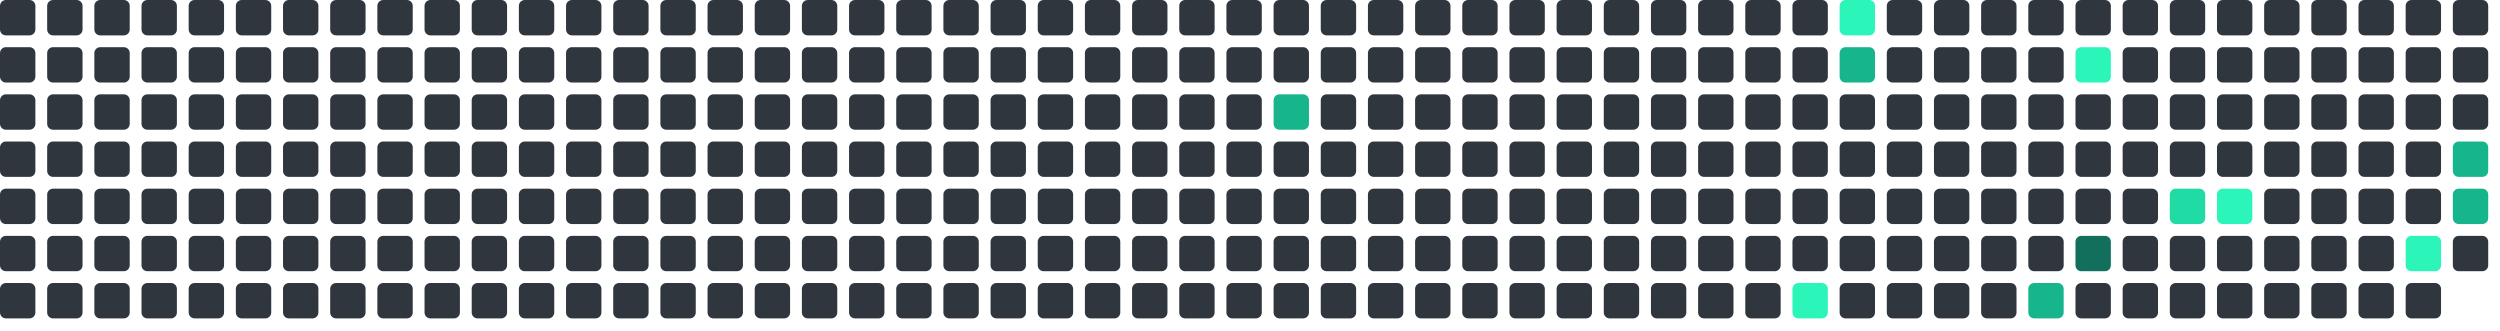
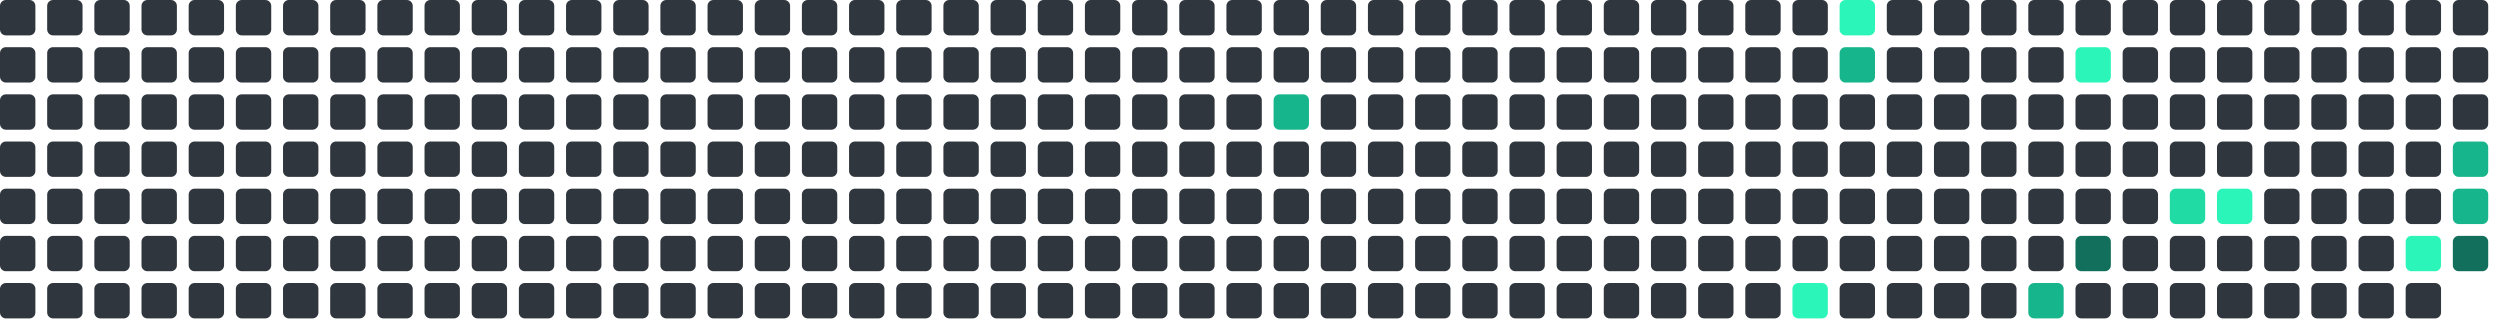
<svg xmlns="http://www.w3.org/2000/svg" viewBox="0 0 848 112" width="848" height="112">
  <rect x="0" y="0" width="12" height="12" rx="2" fill="#30363d" />
  <rect x="0" y="16" width="12" height="12" rx="2" fill="#30363d" />
  <rect x="0" y="32" width="12" height="12" rx="2" fill="#30363d" />
  <rect x="0" y="48" width="12" height="12" rx="2" fill="#30363d" />
  <rect x="0" y="64" width="12" height="12" rx="2" fill="#30363d" />
  <rect x="0" y="80" width="12" height="12" rx="2" fill="#30363d" />
  <rect x="0" y="96" width="12" height="12" rx="2" fill="#30363d" />
  <rect x="16" y="0" width="12" height="12" rx="2" fill="#30363d" />
  <rect x="16" y="16" width="12" height="12" rx="2" fill="#30363d" />
  <rect x="16" y="32" width="12" height="12" rx="2" fill="#30363d" />
  <rect x="16" y="48" width="12" height="12" rx="2" fill="#30363d" />
  <rect x="16" y="64" width="12" height="12" rx="2" fill="#30363d" />
  <rect x="16" y="80" width="12" height="12" rx="2" fill="#30363d" />
  <rect x="16" y="96" width="12" height="12" rx="2" fill="#30363d" />
  <rect x="32" y="0" width="12" height="12" rx="2" fill="#30363d" />
  <rect x="32" y="16" width="12" height="12" rx="2" fill="#30363d" />
  <rect x="32" y="32" width="12" height="12" rx="2" fill="#30363d" />
  <rect x="32" y="48" width="12" height="12" rx="2" fill="#30363d" />
  <rect x="32" y="64" width="12" height="12" rx="2" fill="#30363d" />
  <rect x="32" y="80" width="12" height="12" rx="2" fill="#30363d" />
  <rect x="32" y="96" width="12" height="12" rx="2" fill="#30363d" />
  <rect x="48" y="0" width="12" height="12" rx="2" fill="#30363d" />
  <rect x="48" y="16" width="12" height="12" rx="2" fill="#30363d" />
  <rect x="48" y="32" width="12" height="12" rx="2" fill="#30363d" />
  <rect x="48" y="48" width="12" height="12" rx="2" fill="#30363d" />
  <rect x="48" y="64" width="12" height="12" rx="2" fill="#30363d" />
  <rect x="48" y="80" width="12" height="12" rx="2" fill="#30363d" />
  <rect x="48" y="96" width="12" height="12" rx="2" fill="#30363d" />
  <rect x="64" y="0" width="12" height="12" rx="2" fill="#30363d" />
  <rect x="64" y="16" width="12" height="12" rx="2" fill="#30363d" />
  <rect x="64" y="32" width="12" height="12" rx="2" fill="#30363d" />
  <rect x="64" y="48" width="12" height="12" rx="2" fill="#30363d" />
  <rect x="64" y="64" width="12" height="12" rx="2" fill="#30363d" />
  <rect x="64" y="80" width="12" height="12" rx="2" fill="#30363d" />
  <rect x="64" y="96" width="12" height="12" rx="2" fill="#30363d" />
  <rect x="80" y="0" width="12" height="12" rx="2" fill="#30363d" />
  <rect x="80" y="16" width="12" height="12" rx="2" fill="#30363d" />
  <rect x="80" y="32" width="12" height="12" rx="2" fill="#30363d" />
  <rect x="80" y="48" width="12" height="12" rx="2" fill="#30363d" />
  <rect x="80" y="64" width="12" height="12" rx="2" fill="#30363d" />
  <rect x="80" y="80" width="12" height="12" rx="2" fill="#30363d" />
  <rect x="80" y="96" width="12" height="12" rx="2" fill="#30363d" />
  <rect x="96" y="0" width="12" height="12" rx="2" fill="#30363d" />
  <rect x="96" y="16" width="12" height="12" rx="2" fill="#30363d" />
  <rect x="96" y="32" width="12" height="12" rx="2" fill="#30363d" />
  <rect x="96" y="48" width="12" height="12" rx="2" fill="#30363d" />
  <rect x="96" y="64" width="12" height="12" rx="2" fill="#30363d" />
  <rect x="96" y="80" width="12" height="12" rx="2" fill="#30363d" />
  <rect x="96" y="96" width="12" height="12" rx="2" fill="#30363d" />
  <rect x="112" y="0" width="12" height="12" rx="2" fill="#30363d" />
  <rect x="112" y="16" width="12" height="12" rx="2" fill="#30363d" />
  <rect x="112" y="32" width="12" height="12" rx="2" fill="#30363d" />
  <rect x="112" y="48" width="12" height="12" rx="2" fill="#30363d" />
  <rect x="112" y="64" width="12" height="12" rx="2" fill="#30363d" />
  <rect x="112" y="80" width="12" height="12" rx="2" fill="#30363d" />
  <rect x="112" y="96" width="12" height="12" rx="2" fill="#30363d" />
  <rect x="128" y="0" width="12" height="12" rx="2" fill="#30363d" />
  <rect x="128" y="16" width="12" height="12" rx="2" fill="#30363d" />
  <rect x="128" y="32" width="12" height="12" rx="2" fill="#30363d" />
  <rect x="128" y="48" width="12" height="12" rx="2" fill="#30363d" />
  <rect x="128" y="64" width="12" height="12" rx="2" fill="#30363d" />
  <rect x="128" y="80" width="12" height="12" rx="2" fill="#30363d" />
  <rect x="128" y="96" width="12" height="12" rx="2" fill="#30363d" />
  <rect x="144" y="0" width="12" height="12" rx="2" fill="#30363d" />
  <rect x="144" y="16" width="12" height="12" rx="2" fill="#30363d" />
  <rect x="144" y="32" width="12" height="12" rx="2" fill="#30363d" />
  <rect x="144" y="48" width="12" height="12" rx="2" fill="#30363d" />
  <rect x="144" y="64" width="12" height="12" rx="2" fill="#30363d" />
  <rect x="144" y="80" width="12" height="12" rx="2" fill="#30363d" />
  <rect x="144" y="96" width="12" height="12" rx="2" fill="#30363d" />
  <rect x="160" y="0" width="12" height="12" rx="2" fill="#30363d" />
  <rect x="160" y="16" width="12" height="12" rx="2" fill="#30363d" />
  <rect x="160" y="32" width="12" height="12" rx="2" fill="#30363d" />
  <rect x="160" y="48" width="12" height="12" rx="2" fill="#30363d" />
  <rect x="160" y="64" width="12" height="12" rx="2" fill="#30363d" />
  <rect x="160" y="80" width="12" height="12" rx="2" fill="#30363d" />
  <rect x="160" y="96" width="12" height="12" rx="2" fill="#30363d" />
  <rect x="176" y="0" width="12" height="12" rx="2" fill="#30363d" />
  <rect x="176" y="16" width="12" height="12" rx="2" fill="#30363d" />
  <rect x="176" y="32" width="12" height="12" rx="2" fill="#30363d" />
  <rect x="176" y="48" width="12" height="12" rx="2" fill="#30363d" />
  <rect x="176" y="64" width="12" height="12" rx="2" fill="#30363d" />
  <rect x="176" y="80" width="12" height="12" rx="2" fill="#30363d" />
  <rect x="176" y="96" width="12" height="12" rx="2" fill="#30363d" />
  <rect x="192" y="0" width="12" height="12" rx="2" fill="#30363d" />
  <rect x="192" y="16" width="12" height="12" rx="2" fill="#30363d" />
  <rect x="192" y="32" width="12" height="12" rx="2" fill="#30363d" />
  <rect x="192" y="48" width="12" height="12" rx="2" fill="#30363d" />
  <rect x="192" y="64" width="12" height="12" rx="2" fill="#30363d" />
  <rect x="192" y="80" width="12" height="12" rx="2" fill="#30363d" />
  <rect x="192" y="96" width="12" height="12" rx="2" fill="#30363d" />
  <rect x="208" y="0" width="12" height="12" rx="2" fill="#30363d" />
  <rect x="208" y="16" width="12" height="12" rx="2" fill="#30363d" />
  <rect x="208" y="32" width="12" height="12" rx="2" fill="#30363d" />
  <rect x="208" y="48" width="12" height="12" rx="2" fill="#30363d" />
  <rect x="208" y="64" width="12" height="12" rx="2" fill="#30363d" />
  <rect x="208" y="80" width="12" height="12" rx="2" fill="#30363d" />
  <rect x="208" y="96" width="12" height="12" rx="2" fill="#30363d" />
  <rect x="224" y="0" width="12" height="12" rx="2" fill="#30363d" />
  <rect x="224" y="16" width="12" height="12" rx="2" fill="#30363d" />
  <rect x="224" y="32" width="12" height="12" rx="2" fill="#30363d" />
  <rect x="224" y="48" width="12" height="12" rx="2" fill="#30363d" />
  <rect x="224" y="64" width="12" height="12" rx="2" fill="#30363d" />
  <rect x="224" y="80" width="12" height="12" rx="2" fill="#30363d" />
  <rect x="224" y="96" width="12" height="12" rx="2" fill="#30363d" />
  <rect x="240" y="0" width="12" height="12" rx="2" fill="#30363d" />
  <rect x="240" y="16" width="12" height="12" rx="2" fill="#30363d" />
  <rect x="240" y="32" width="12" height="12" rx="2" fill="#30363d" />
  <rect x="240" y="48" width="12" height="12" rx="2" fill="#30363d" />
  <rect x="240" y="64" width="12" height="12" rx="2" fill="#30363d" />
  <rect x="240" y="80" width="12" height="12" rx="2" fill="#30363d" />
  <rect x="240" y="96" width="12" height="12" rx="2" fill="#30363d" />
  <rect x="256" y="0" width="12" height="12" rx="2" fill="#30363d" />
  <rect x="256" y="16" width="12" height="12" rx="2" fill="#30363d" />
  <rect x="256" y="32" width="12" height="12" rx="2" fill="#30363d" />
  <rect x="256" y="48" width="12" height="12" rx="2" fill="#30363d" />
  <rect x="256" y="64" width="12" height="12" rx="2" fill="#30363d" />
  <rect x="256" y="80" width="12" height="12" rx="2" fill="#30363d" />
  <rect x="256" y="96" width="12" height="12" rx="2" fill="#30363d" />
  <rect x="272" y="0" width="12" height="12" rx="2" fill="#30363d" />
  <rect x="272" y="16" width="12" height="12" rx="2" fill="#30363d" />
  <rect x="272" y="32" width="12" height="12" rx="2" fill="#30363d" />
  <rect x="272" y="48" width="12" height="12" rx="2" fill="#30363d" />
  <rect x="272" y="64" width="12" height="12" rx="2" fill="#30363d" />
  <rect x="272" y="80" width="12" height="12" rx="2" fill="#30363d" />
  <rect x="272" y="96" width="12" height="12" rx="2" fill="#30363d" />
  <rect x="288" y="0" width="12" height="12" rx="2" fill="#30363d" />
  <rect x="288" y="16" width="12" height="12" rx="2" fill="#30363d" />
  <rect x="288" y="32" width="12" height="12" rx="2" fill="#30363d" />
  <rect x="288" y="48" width="12" height="12" rx="2" fill="#30363d" />
  <rect x="288" y="64" width="12" height="12" rx="2" fill="#30363d" />
  <rect x="288" y="80" width="12" height="12" rx="2" fill="#30363d" />
  <rect x="288" y="96" width="12" height="12" rx="2" fill="#30363d" />
  <rect x="304" y="0" width="12" height="12" rx="2" fill="#30363d" />
  <rect x="304" y="16" width="12" height="12" rx="2" fill="#30363d" />
  <rect x="304" y="32" width="12" height="12" rx="2" fill="#30363d" />
  <rect x="304" y="48" width="12" height="12" rx="2" fill="#30363d" />
  <rect x="304" y="64" width="12" height="12" rx="2" fill="#30363d" />
  <rect x="304" y="80" width="12" height="12" rx="2" fill="#30363d" />
  <rect x="304" y="96" width="12" height="12" rx="2" fill="#30363d" />
  <rect x="320" y="0" width="12" height="12" rx="2" fill="#30363d" />
  <rect x="320" y="16" width="12" height="12" rx="2" fill="#30363d" />
  <rect x="320" y="32" width="12" height="12" rx="2" fill="#30363d" />
  <rect x="320" y="48" width="12" height="12" rx="2" fill="#30363d" />
  <rect x="320" y="64" width="12" height="12" rx="2" fill="#30363d" />
  <rect x="320" y="80" width="12" height="12" rx="2" fill="#30363d" />
  <rect x="320" y="96" width="12" height="12" rx="2" fill="#30363d" />
  <rect x="336" y="0" width="12" height="12" rx="2" fill="#30363d" />
  <rect x="336" y="16" width="12" height="12" rx="2" fill="#30363d" />
  <rect x="336" y="32" width="12" height="12" rx="2" fill="#30363d" />
  <rect x="336" y="48" width="12" height="12" rx="2" fill="#30363d" />
  <rect x="336" y="64" width="12" height="12" rx="2" fill="#30363d" />
  <rect x="336" y="80" width="12" height="12" rx="2" fill="#30363d" />
  <rect x="336" y="96" width="12" height="12" rx="2" fill="#30363d" />
  <rect x="352" y="0" width="12" height="12" rx="2" fill="#30363d" />
  <rect x="352" y="16" width="12" height="12" rx="2" fill="#30363d" />
  <rect x="352" y="32" width="12" height="12" rx="2" fill="#30363d" />
  <rect x="352" y="48" width="12" height="12" rx="2" fill="#30363d" />
  <rect x="352" y="64" width="12" height="12" rx="2" fill="#30363d" />
  <rect x="352" y="80" width="12" height="12" rx="2" fill="#30363d" />
  <rect x="352" y="96" width="12" height="12" rx="2" fill="#30363d" />
  <rect x="368" y="0" width="12" height="12" rx="2" fill="#30363d" />
  <rect x="368" y="16" width="12" height="12" rx="2" fill="#30363d" />
  <rect x="368" y="32" width="12" height="12" rx="2" fill="#30363d" />
  <rect x="368" y="48" width="12" height="12" rx="2" fill="#30363d" />
  <rect x="368" y="64" width="12" height="12" rx="2" fill="#30363d" />
  <rect x="368" y="80" width="12" height="12" rx="2" fill="#30363d" />
  <rect x="368" y="96" width="12" height="12" rx="2" fill="#30363d" />
  <rect x="384" y="0" width="12" height="12" rx="2" fill="#30363d" />
  <rect x="384" y="16" width="12" height="12" rx="2" fill="#30363d" />
  <rect x="384" y="32" width="12" height="12" rx="2" fill="#30363d" />
  <rect x="384" y="48" width="12" height="12" rx="2" fill="#30363d" />
  <rect x="384" y="64" width="12" height="12" rx="2" fill="#30363d" />
  <rect x="384" y="80" width="12" height="12" rx="2" fill="#30363d" />
  <rect x="384" y="96" width="12" height="12" rx="2" fill="#30363d" />
  <rect x="400" y="0" width="12" height="12" rx="2" fill="#30363d" />
  <rect x="400" y="16" width="12" height="12" rx="2" fill="#30363d" />
  <rect x="400" y="32" width="12" height="12" rx="2" fill="#30363d" />
  <rect x="400" y="48" width="12" height="12" rx="2" fill="#30363d" />
  <rect x="400" y="64" width="12" height="12" rx="2" fill="#30363d" />
  <rect x="400" y="80" width="12" height="12" rx="2" fill="#30363d" />
  <rect x="400" y="96" width="12" height="12" rx="2" fill="#30363d" />
  <rect x="416" y="0" width="12" height="12" rx="2" fill="#30363d" />
  <rect x="416" y="16" width="12" height="12" rx="2" fill="#30363d" />
  <rect x="416" y="32" width="12" height="12" rx="2" fill="#30363d" />
  <rect x="416" y="48" width="12" height="12" rx="2" fill="#30363d" />
  <rect x="416" y="64" width="12" height="12" rx="2" fill="#30363d" />
  <rect x="416" y="80" width="12" height="12" rx="2" fill="#30363d" />
  <rect x="416" y="96" width="12" height="12" rx="2" fill="#30363d" />
  <rect x="432" y="0" width="12" height="12" rx="2" fill="#30363d" />
  <rect x="432" y="16" width="12" height="12" rx="2" fill="#30363d" />
  <rect x="432" y="32" width="12" height="12" rx="2" fill="#17b58b" />
  <rect x="432" y="48" width="12" height="12" rx="2" fill="#30363d" />
  <rect x="432" y="64" width="12" height="12" rx="2" fill="#30363d" />
  <rect x="432" y="80" width="12" height="12" rx="2" fill="#30363d" />
  <rect x="432" y="96" width="12" height="12" rx="2" fill="#30363d" />
  <rect x="448" y="0" width="12" height="12" rx="2" fill="#30363d" />
  <rect x="448" y="16" width="12" height="12" rx="2" fill="#30363d" />
  <rect x="448" y="32" width="12" height="12" rx="2" fill="#30363d" />
  <rect x="448" y="48" width="12" height="12" rx="2" fill="#30363d" />
  <rect x="448" y="64" width="12" height="12" rx="2" fill="#30363d" />
  <rect x="448" y="80" width="12" height="12" rx="2" fill="#30363d" />
  <rect x="448" y="96" width="12" height="12" rx="2" fill="#30363d" />
  <rect x="464" y="0" width="12" height="12" rx="2" fill="#30363d" />
  <rect x="464" y="16" width="12" height="12" rx="2" fill="#30363d" />
  <rect x="464" y="32" width="12" height="12" rx="2" fill="#30363d" />
  <rect x="464" y="48" width="12" height="12" rx="2" fill="#30363d" />
  <rect x="464" y="64" width="12" height="12" rx="2" fill="#30363d" />
  <rect x="464" y="80" width="12" height="12" rx="2" fill="#30363d" />
  <rect x="464" y="96" width="12" height="12" rx="2" fill="#30363d" />
  <rect x="480" y="0" width="12" height="12" rx="2" fill="#30363d" />
  <rect x="480" y="16" width="12" height="12" rx="2" fill="#30363d" />
  <rect x="480" y="32" width="12" height="12" rx="2" fill="#30363d" />
  <rect x="480" y="48" width="12" height="12" rx="2" fill="#30363d" />
  <rect x="480" y="64" width="12" height="12" rx="2" fill="#30363d" />
  <rect x="480" y="80" width="12" height="12" rx="2" fill="#30363d" />
  <rect x="480" y="96" width="12" height="12" rx="2" fill="#30363d" />
  <rect x="496" y="0" width="12" height="12" rx="2" fill="#30363d" />
  <rect x="496" y="16" width="12" height="12" rx="2" fill="#30363d" />
  <rect x="496" y="32" width="12" height="12" rx="2" fill="#30363d" />
  <rect x="496" y="48" width="12" height="12" rx="2" fill="#30363d" />
  <rect x="496" y="64" width="12" height="12" rx="2" fill="#30363d" />
  <rect x="496" y="80" width="12" height="12" rx="2" fill="#30363d" />
  <rect x="496" y="96" width="12" height="12" rx="2" fill="#30363d" />
  <rect x="512" y="0" width="12" height="12" rx="2" fill="#30363d" />
  <rect x="512" y="16" width="12" height="12" rx="2" fill="#30363d" />
  <rect x="512" y="32" width="12" height="12" rx="2" fill="#30363d" />
  <rect x="512" y="48" width="12" height="12" rx="2" fill="#30363d" />
  <rect x="512" y="64" width="12" height="12" rx="2" fill="#30363d" />
  <rect x="512" y="80" width="12" height="12" rx="2" fill="#30363d" />
  <rect x="512" y="96" width="12" height="12" rx="2" fill="#30363d" />
  <rect x="528" y="0" width="12" height="12" rx="2" fill="#30363d" />
  <rect x="528" y="16" width="12" height="12" rx="2" fill="#30363d" />
  <rect x="528" y="32" width="12" height="12" rx="2" fill="#30363d" />
  <rect x="528" y="48" width="12" height="12" rx="2" fill="#30363d" />
  <rect x="528" y="64" width="12" height="12" rx="2" fill="#30363d" />
  <rect x="528" y="80" width="12" height="12" rx="2" fill="#30363d" />
  <rect x="528" y="96" width="12" height="12" rx="2" fill="#30363d" />
  <rect x="544" y="0" width="12" height="12" rx="2" fill="#30363d" />
  <rect x="544" y="16" width="12" height="12" rx="2" fill="#30363d" />
  <rect x="544" y="32" width="12" height="12" rx="2" fill="#30363d" />
  <rect x="544" y="48" width="12" height="12" rx="2" fill="#30363d" />
  <rect x="544" y="64" width="12" height="12" rx="2" fill="#30363d" />
  <rect x="544" y="80" width="12" height="12" rx="2" fill="#30363d" />
  <rect x="544" y="96" width="12" height="12" rx="2" fill="#30363d" />
  <rect x="560" y="0" width="12" height="12" rx="2" fill="#30363d" />
  <rect x="560" y="16" width="12" height="12" rx="2" fill="#30363d" />
  <rect x="560" y="32" width="12" height="12" rx="2" fill="#30363d" />
  <rect x="560" y="48" width="12" height="12" rx="2" fill="#30363d" />
  <rect x="560" y="64" width="12" height="12" rx="2" fill="#30363d" />
  <rect x="560" y="80" width="12" height="12" rx="2" fill="#30363d" />
  <rect x="560" y="96" width="12" height="12" rx="2" fill="#30363d" />
  <rect x="576" y="0" width="12" height="12" rx="2" fill="#30363d" />
  <rect x="576" y="16" width="12" height="12" rx="2" fill="#30363d" />
  <rect x="576" y="32" width="12" height="12" rx="2" fill="#30363d" />
  <rect x="576" y="48" width="12" height="12" rx="2" fill="#30363d" />
  <rect x="576" y="64" width="12" height="12" rx="2" fill="#30363d" />
  <rect x="576" y="80" width="12" height="12" rx="2" fill="#30363d" />
  <rect x="576" y="96" width="12" height="12" rx="2" fill="#30363d" />
  <rect x="592" y="0" width="12" height="12" rx="2" fill="#30363d" />
  <rect x="592" y="16" width="12" height="12" rx="2" fill="#30363d" />
  <rect x="592" y="32" width="12" height="12" rx="2" fill="#30363d" />
  <rect x="592" y="48" width="12" height="12" rx="2" fill="#30363d" />
  <rect x="592" y="64" width="12" height="12" rx="2" fill="#30363d" />
  <rect x="592" y="80" width="12" height="12" rx="2" fill="#30363d" />
  <rect x="592" y="96" width="12" height="12" rx="2" fill="#30363d" />
  <rect x="608" y="0" width="12" height="12" rx="2" fill="#30363d" />
  <rect x="608" y="16" width="12" height="12" rx="2" fill="#30363d" />
  <rect x="608" y="32" width="12" height="12" rx="2" fill="#30363d" />
  <rect x="608" y="48" width="12" height="12" rx="2" fill="#30363d" />
  <rect x="608" y="64" width="12" height="12" rx="2" fill="#30363d" />
  <rect x="608" y="80" width="12" height="12" rx="2" fill="#30363d" />
  <rect x="608" y="96" width="12" height="12" rx="2" fill="#2CF5B9" />
  <rect x="624" y="0" width="12" height="12" rx="2" fill="#2CF5B9" />
  <rect x="624" y="16" width="12" height="12" rx="2" fill="#17b58b" />
  <rect x="624" y="32" width="12" height="12" rx="2" fill="#30363d" />
  <rect x="624" y="48" width="12" height="12" rx="2" fill="#30363d" />
  <rect x="624" y="64" width="12" height="12" rx="2" fill="#30363d" />
  <rect x="624" y="80" width="12" height="12" rx="2" fill="#30363d" />
  <rect x="624" y="96" width="12" height="12" rx="2" fill="#30363d" />
  <rect x="640" y="0" width="12" height="12" rx="2" fill="#30363d" />
  <rect x="640" y="16" width="12" height="12" rx="2" fill="#30363d" />
  <rect x="640" y="32" width="12" height="12" rx="2" fill="#30363d" />
  <rect x="640" y="48" width="12" height="12" rx="2" fill="#30363d" />
  <rect x="640" y="64" width="12" height="12" rx="2" fill="#30363d" />
  <rect x="640" y="80" width="12" height="12" rx="2" fill="#30363d" />
  <rect x="640" y="96" width="12" height="12" rx="2" fill="#30363d" />
  <rect x="656" y="0" width="12" height="12" rx="2" fill="#30363d" />
  <rect x="656" y="16" width="12" height="12" rx="2" fill="#30363d" />
  <rect x="656" y="32" width="12" height="12" rx="2" fill="#30363d" />
  <rect x="656" y="48" width="12" height="12" rx="2" fill="#30363d" />
  <rect x="656" y="64" width="12" height="12" rx="2" fill="#30363d" />
  <rect x="656" y="80" width="12" height="12" rx="2" fill="#30363d" />
  <rect x="656" y="96" width="12" height="12" rx="2" fill="#30363d" />
  <rect x="672" y="0" width="12" height="12" rx="2" fill="#30363d" />
  <rect x="672" y="16" width="12" height="12" rx="2" fill="#30363d" />
  <rect x="672" y="32" width="12" height="12" rx="2" fill="#30363d" />
  <rect x="672" y="48" width="12" height="12" rx="2" fill="#30363d" />
  <rect x="672" y="64" width="12" height="12" rx="2" fill="#30363d" />
  <rect x="672" y="80" width="12" height="12" rx="2" fill="#30363d" />
  <rect x="672" y="96" width="12" height="12" rx="2" fill="#30363d" />
  <rect x="688" y="0" width="12" height="12" rx="2" fill="#30363d" />
  <rect x="688" y="16" width="12" height="12" rx="2" fill="#30363d" />
  <rect x="688" y="32" width="12" height="12" rx="2" fill="#30363d" />
  <rect x="688" y="48" width="12" height="12" rx="2" fill="#30363d" />
  <rect x="688" y="64" width="12" height="12" rx="2" fill="#30363d" />
  <rect x="688" y="80" width="12" height="12" rx="2" fill="#30363d" />
  <rect x="688" y="96" width="12" height="12" rx="2" fill="#17b58b" />
  <rect x="704" y="0" width="12" height="12" rx="2" fill="#30363d" />
  <rect x="704" y="16" width="12" height="12" rx="2" fill="#2CF5B9" />
  <rect x="704" y="32" width="12" height="12" rx="2" fill="#30363d" />
  <rect x="704" y="48" width="12" height="12" rx="2" fill="#30363d" />
  <rect x="704" y="64" width="12" height="12" rx="2" fill="#30363d" />
  <rect x="704" y="80" width="12" height="12" rx="2" fill="#126F5B" />
  <rect x="704" y="96" width="12" height="12" rx="2" fill="#30363d" />
  <rect x="720" y="0" width="12" height="12" rx="2" fill="#30363d" />
  <rect x="720" y="16" width="12" height="12" rx="2" fill="#30363d" />
  <rect x="720" y="32" width="12" height="12" rx="2" fill="#30363d" />
  <rect x="720" y="48" width="12" height="12" rx="2" fill="#30363d" />
  <rect x="720" y="64" width="12" height="12" rx="2" fill="#30363d" />
  <rect x="720" y="80" width="12" height="12" rx="2" fill="#30363d" />
  <rect x="720" y="96" width="12" height="12" rx="2" fill="#30363d" />
  <rect x="736" y="0" width="12" height="12" rx="2" fill="#30363d" />
  <rect x="736" y="16" width="12" height="12" rx="2" fill="#30363d" />
  <rect x="736" y="32" width="12" height="12" rx="2" fill="#30363d" />
  <rect x="736" y="48" width="12" height="12" rx="2" fill="#30363d" />
  <rect x="736" y="64" width="12" height="12" rx="2" fill="#20dba3" />
  <rect x="736" y="80" width="12" height="12" rx="2" fill="#30363d" />
  <rect x="736" y="96" width="12" height="12" rx="2" fill="#30363d" />
  <rect x="752" y="0" width="12" height="12" rx="2" fill="#30363d" />
  <rect x="752" y="16" width="12" height="12" rx="2" fill="#30363d" />
  <rect x="752" y="32" width="12" height="12" rx="2" fill="#30363d" />
  <rect x="752" y="48" width="12" height="12" rx="2" fill="#30363d" />
  <rect x="752" y="64" width="12" height="12" rx="2" fill="#2CF5B9" />
  <rect x="752" y="80" width="12" height="12" rx="2" fill="#30363d" />
  <rect x="752" y="96" width="12" height="12" rx="2" fill="#30363d" />
  <rect x="768" y="0" width="12" height="12" rx="2" fill="#30363d" />
  <rect x="768" y="16" width="12" height="12" rx="2" fill="#30363d" />
  <rect x="768" y="32" width="12" height="12" rx="2" fill="#30363d" />
  <rect x="768" y="48" width="12" height="12" rx="2" fill="#30363d" />
  <rect x="768" y="64" width="12" height="12" rx="2" fill="#30363d" />
  <rect x="768" y="80" width="12" height="12" rx="2" fill="#30363d" />
  <rect x="768" y="96" width="12" height="12" rx="2" fill="#30363d" />
  <rect x="784" y="0" width="12" height="12" rx="2" fill="#30363d" />
  <rect x="784" y="16" width="12" height="12" rx="2" fill="#30363d" />
  <rect x="784" y="32" width="12" height="12" rx="2" fill="#30363d" />
  <rect x="784" y="48" width="12" height="12" rx="2" fill="#30363d" />
  <rect x="784" y="64" width="12" height="12" rx="2" fill="#30363d" />
  <rect x="784" y="80" width="12" height="12" rx="2" fill="#30363d" />
  <rect x="784" y="96" width="12" height="12" rx="2" fill="#30363d" />
  <rect x="800" y="0" width="12" height="12" rx="2" fill="#30363d" />
  <rect x="800" y="16" width="12" height="12" rx="2" fill="#30363d" />
  <rect x="800" y="32" width="12" height="12" rx="2" fill="#30363d" />
  <rect x="800" y="48" width="12" height="12" rx="2" fill="#30363d" />
  <rect x="800" y="64" width="12" height="12" rx="2" fill="#30363d" />
  <rect x="800" y="80" width="12" height="12" rx="2" fill="#30363d" />
  <rect x="800" y="96" width="12" height="12" rx="2" fill="#30363d" />
  <rect x="816" y="0" width="12" height="12" rx="2" fill="#30363d" />
  <rect x="816" y="16" width="12" height="12" rx="2" fill="#30363d" />
  <rect x="816" y="32" width="12" height="12" rx="2" fill="#30363d" />
  <rect x="816" y="48" width="12" height="12" rx="2" fill="#30363d" />
  <rect x="816" y="64" width="12" height="12" rx="2" fill="#30363d" />
  <rect x="816" y="80" width="12" height="12" rx="2" fill="#2CF5B9" />
  <rect x="816" y="96" width="12" height="12" rx="2" fill="#30363d" />
  <rect x="832" y="0" width="12" height="12" rx="2" fill="#30363d" />
  <rect x="832" y="16" width="12" height="12" rx="2" fill="#30363d" />
  <rect x="832" y="32" width="12" height="12" rx="2" fill="#30363d" />
  <rect x="832" y="48" width="12" height="12" rx="2" fill="#17b58b" />
  <rect x="832" y="64" width="12" height="12" rx="2" fill="#17b58b" />
-   <rect x="832" y="80" width="12" height="12" rx="2" fill="#30363d" />
+   <rect x="832" y="80" width="12" height="12" rx="2" fill="#126F5B" />
</svg>
